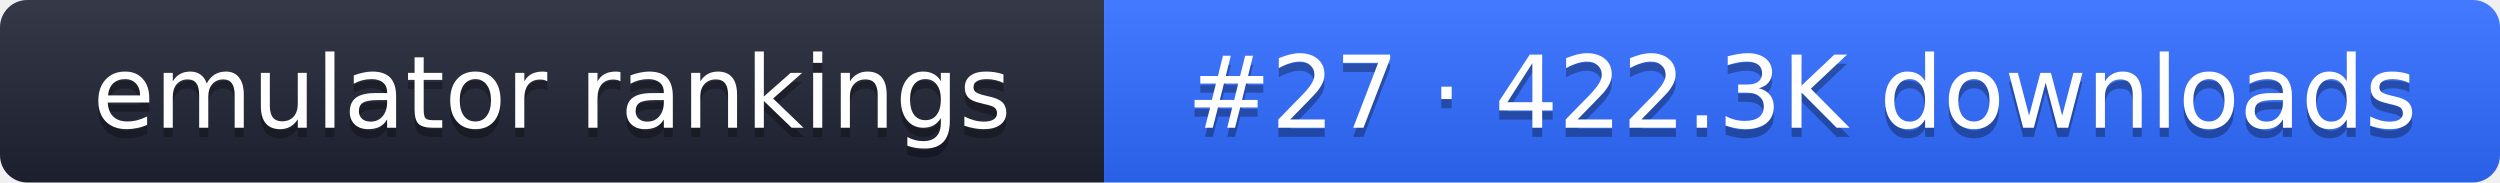
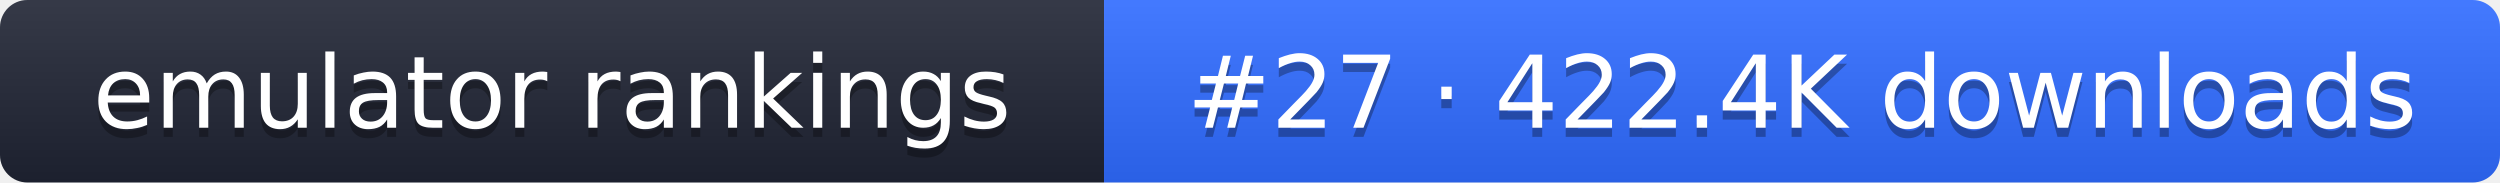
- <svg xmlns="http://www.w3.org/2000/svg" width="274" height="20" role="img" aria-label="emulator rankings: #27 · 422.3K downloads">
+ <svg xmlns="http://www.w3.org/2000/svg" width="274" height="20" role="img" aria-label="emulator rankings: #27 · 422.4K downloads">
  <linearGradient id="g" x2="0" y2="100%">
    <stop offset="0" stop-color="#fff" stop-opacity=".1" />
    <stop offset="1" stop-opacity=".1" />
  </linearGradient>
  <clipPath id="r">
    <rect width="274" height="20" rx="3" fill="#fff" />
  </clipPath>
  <g clip-path="url(#r)">
    <rect width="121" height="20" fill="#1f2433" />
    <rect x="121" width="153" height="20" fill="#2f6bff" />
    <rect width="274" height="20" fill="url(#g)" />
  </g>
  <g fill="#fff" text-anchor="middle" font-family="Verdana,DejaVu Sans,sans-serif" font-size="11">
    <text x="60.5" y="15" fill="#010101" fill-opacity=".3">emulator rankings</text>
    <text x="60.5" y="14">emulator rankings</text>
-     <text x="197.5" y="15" fill="#010101" fill-opacity=".3">#27 · 422.3K downloads</text>
-     <text x="197.5" y="14">#27 · 422.3K downloads</text>
+     <text x="197.5" y="15" fill="#010101" fill-opacity=".3">#27 · 422.4K downloads</text>
+     <text x="197.5" y="14">#27 · 422.4K downloads</text>
  </g>
</svg>
